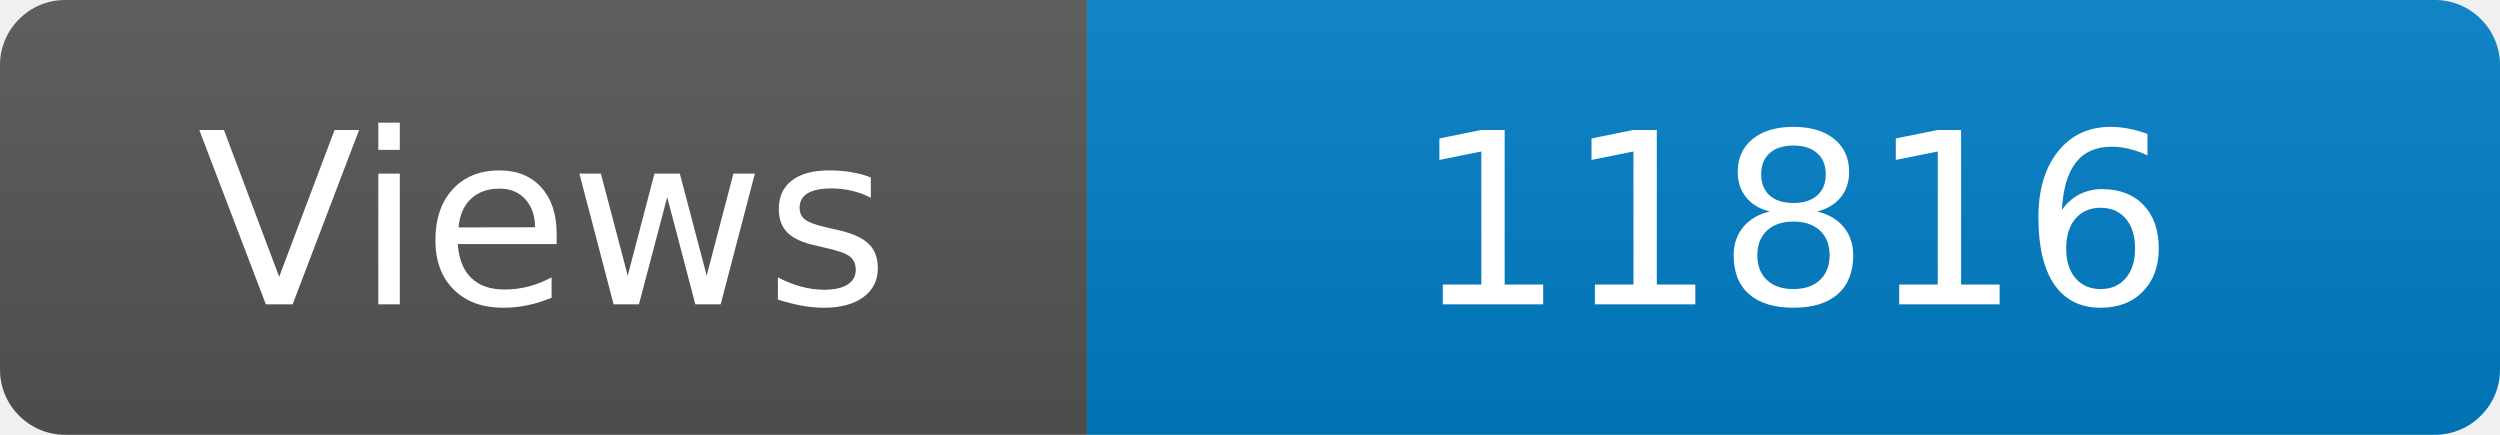
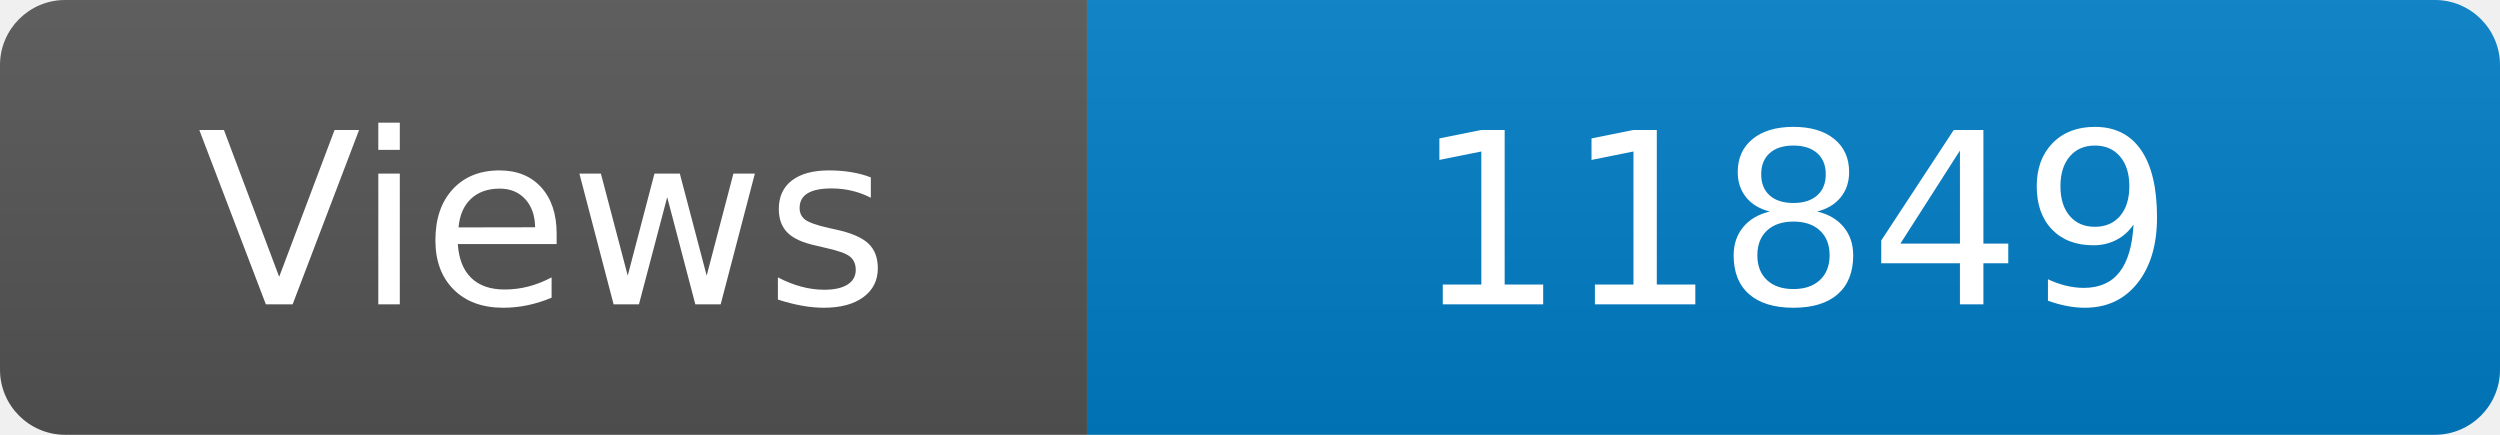
<svg xmlns="http://www.w3.org/2000/svg" width="115" height="20" role="img" aria-label="Maintained?: yes">
  <linearGradient id="s" x2="0" y2="100%">
    <stop offset="0" stop-color="#bbb" stop-opacity=".1" />
    <stop offset="1" stop-opacity=".1" />
  </linearGradient>
  <clipPath id="r">
    <rect width="115" height="20" rx="3" fill="#fff" />
  </clipPath>
  <g clip-path="url(#r)">
    <rect width="50" height="20" fill="#555" />
    <rect x="50" width="160" height="20" fill="#007ec6" />
    <rect width="115" height="20" fill="url(#s)" />
  </g>
  <g fill="#fff" text-anchor="middle" font-family="Verdana,Geneva,DejaVu Sans,sans-serif" font-size="110">
    <text x="250" y="140" transform="scale(.1)" fill="#fff">Views</text>
-     <text x="825" y="140" transform="scale(.1)" fill="#fff">11816</text>
+     <text x="825" y="140" transform="scale(.1)" fill="#fff">11849</text>
  </g>
</svg>
